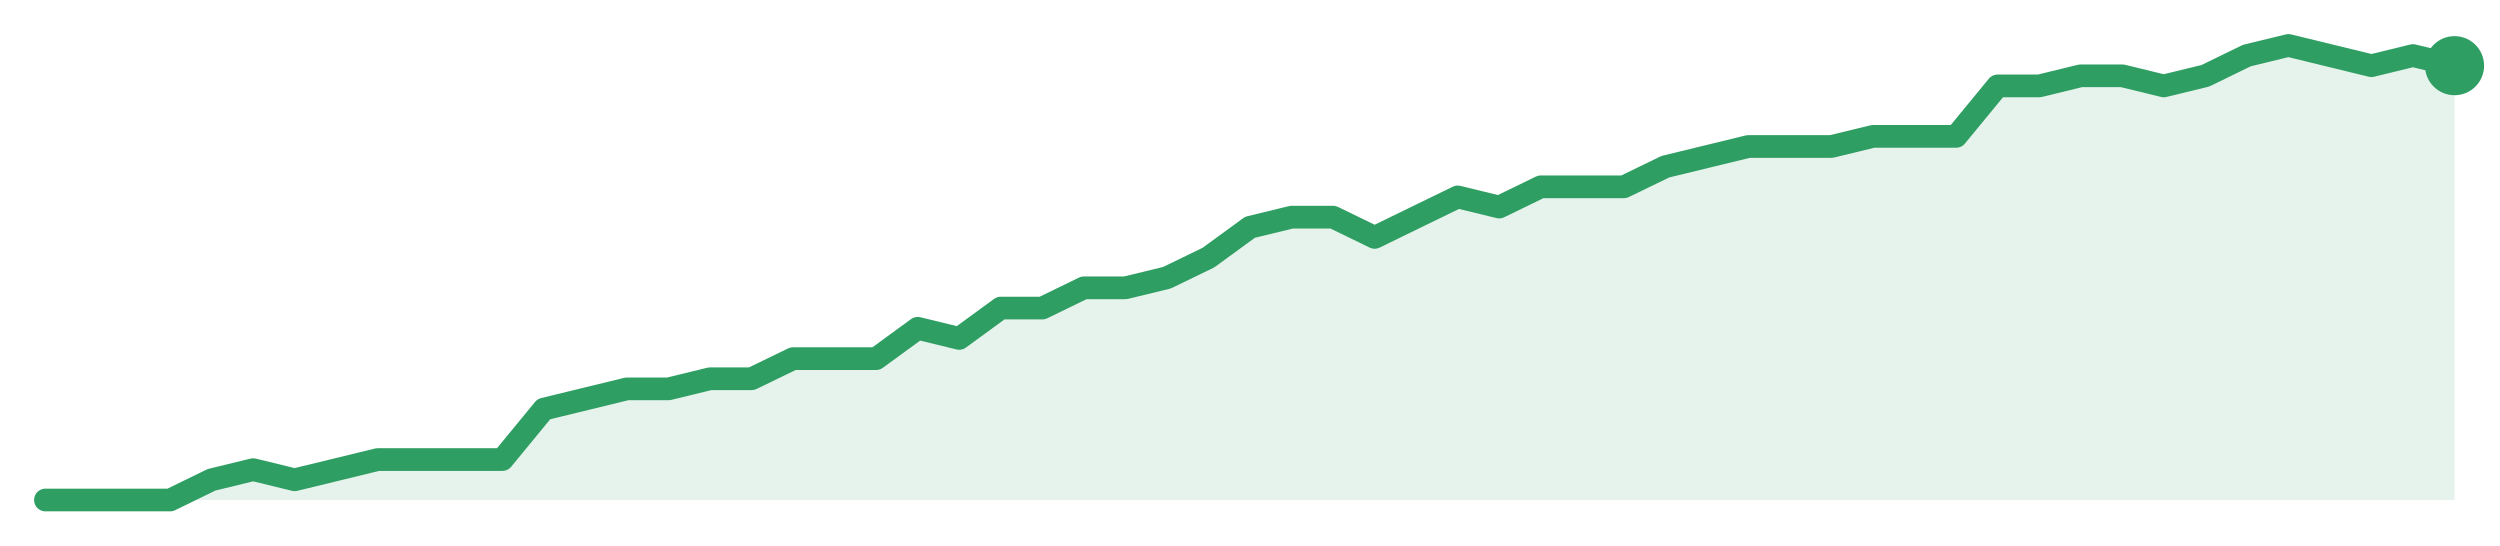
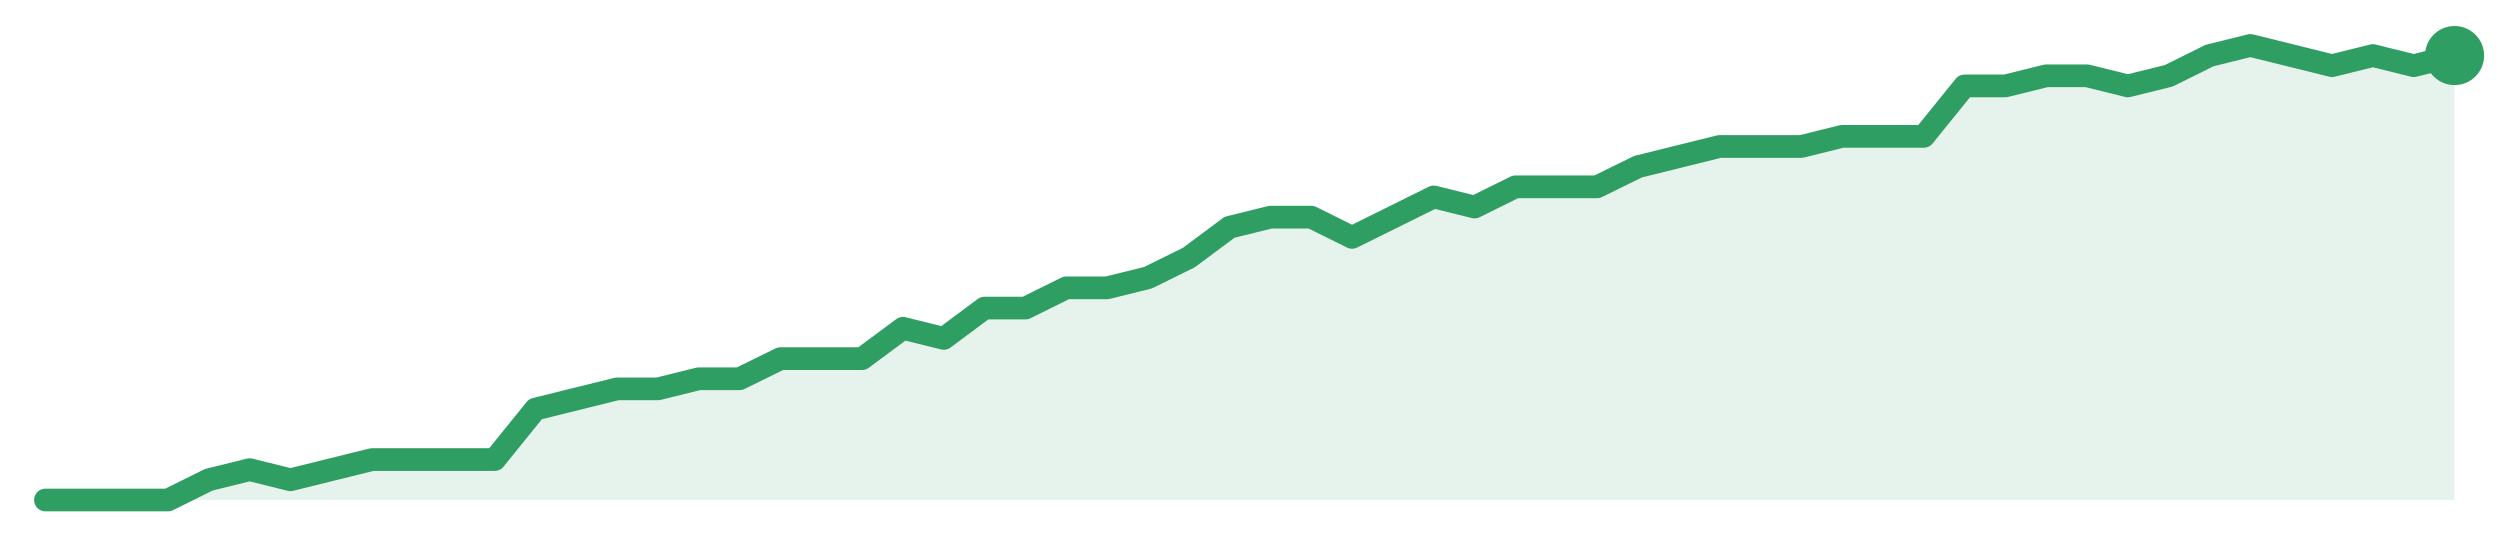
<svg xmlns="http://www.w3.org/2000/svg" width="220" height="48" viewBox="0 0 220 48" role="img" aria-label="trend">
-   <path d="M4.0,44.0 L4.0,44.0 L7.66,44.0 L11.31,44.0 L14.97,44.0 L18.62,42.22 L22.28,41.33 L25.93,42.22 L29.59,41.33 L33.24,40.44 L36.9,40.44 L40.55,40.44 L44.21,40.44 L47.86,36.0 L51.52,35.11 L55.17,34.22 L58.83,34.22 L62.48,33.33 L66.14,33.33 L69.79,31.56 L73.45,31.56 L77.1,31.56 L80.76,28.89 L84.41,29.78 L88.07,27.11 L91.72,27.11 L95.38,25.33 L99.03,25.33 L102.69,24.44 L106.34,22.67 L110.0,20.0 L113.66,19.11 L117.31,19.11 L120.97,20.89 L124.62,19.11 L128.28,17.33 L131.93,18.22 L135.59,16.44 L139.24,16.44 L142.9,16.44 L146.55,14.67 L150.21,13.78 L153.86,12.89 L157.52,12.89 L161.17,12.89 L164.83,12.0 L168.48,12.0 L172.14,12.0 L175.79,7.56 L179.45,7.56 L183.1,6.67 L186.76,6.67 L190.41,7.56 L194.07,6.67 L197.72,4.89 L201.38,4.0 L205.03,4.89 L208.69,5.78 L212.34,4.89 L216.0,5.78 L216.0,44.0 Z" fill="#2f9e631f" />
-   <path d="M4.0,44.0 L7.66,44.0 L11.31,44.0 L14.97,44.0 L18.62,42.22 L22.28,41.33 L25.93,42.22 L29.59,41.33 L33.24,40.44 L36.9,40.44 L40.55,40.44 L44.21,40.44 L47.86,36.0 L51.52,35.11 L55.17,34.22 L58.83,34.22 L62.48,33.33 L66.14,33.33 L69.79,31.56 L73.45,31.56 L77.1,31.56 L80.76,28.89 L84.41,29.78 L88.07,27.11 L91.72,27.11 L95.38,25.33 L99.03,25.33 L102.69,24.44 L106.34,22.67 L110.0,20.0 L113.66,19.11 L117.31,19.11 L120.97,20.89 L124.62,19.11 L128.28,17.33 L131.93,18.22 L135.59,16.44 L139.24,16.44 L142.9,16.44 L146.55,14.67 L150.21,13.78 L153.86,12.89 L157.52,12.89 L161.17,12.89 L164.83,12.0 L168.48,12.0 L172.14,12.0 L175.79,7.56 L179.45,7.56 L183.1,6.67 L186.76,6.67 L190.41,7.56 L194.07,6.67 L197.72,4.89 L201.38,4.0 L205.03,4.89 L208.69,5.78 L212.34,4.89 L216.0,5.78" fill="none" stroke="#2f9e63" stroke-width="2" stroke-linejoin="round" stroke-linecap="round" />
-   <circle cx="216.0" cy="5.78" r="2.6" fill="#2f9e63" />
+   <path d="M4.0,44.0 L4.0,44.0 L7.59,44.0 L11.19,44.0 L14.78,44.0 L18.37,42.22 L21.97,41.33 L25.56,42.22 L29.15,41.33 L32.75,40.44 L36.34,40.44 L39.93,40.44 L43.53,40.44 L47.12,36.0 L50.71,35.11 L54.31,34.22 L57.9,34.22 L61.49,33.33 L65.08,33.33 L68.68,31.56 L72.27,31.56 L75.86,31.56 L79.46,28.89 L83.05,29.78 L86.64,27.11 L90.24,27.11 L93.83,25.33 L97.42,25.33 L101.02,24.44 L104.61,22.67 L108.2,20.0 L111.8,19.11 L115.39,19.11 L118.98,20.89 L122.58,19.11 L126.17,17.33 L129.76,18.22 L133.36,16.44 L136.95,16.44 L140.54,16.44 L144.14,14.67 L147.73,13.78 L151.32,12.89 L154.92,12.89 L158.51,12.89 L162.1,12.0 L165.69,12.0 L169.29,12.0 L172.88,7.56 L176.47,7.56 L180.07,6.67 L183.66,6.67 L187.25,7.56 L190.85,6.67 L194.44,4.89 L198.03,4.0 L201.63,4.89 L205.22,5.78 L208.81,4.89 L212.41,5.78 L216.0,4.89 L216.0,44.0 Z" fill="#2f9e631f" />
+   <path d="M4.0,44.0 L7.59,44.0 L11.19,44.0 L14.78,44.0 L18.37,42.22 L21.97,41.33 L25.56,42.22 L29.15,41.33 L32.75,40.44 L36.34,40.44 L39.93,40.44 L43.53,40.44 L47.12,36.0 L50.71,35.11 L54.31,34.22 L57.9,34.22 L61.49,33.33 L65.08,33.33 L68.68,31.56 L72.27,31.56 L75.86,31.56 L79.46,28.89 L83.05,29.78 L86.64,27.11 L90.24,27.11 L93.83,25.33 L97.42,25.33 L101.02,24.44 L104.61,22.67 L108.2,20.0 L111.8,19.11 L115.39,19.11 L118.98,20.89 L122.58,19.11 L126.17,17.33 L129.76,18.22 L133.36,16.44 L136.95,16.44 L140.54,16.44 L144.14,14.67 L147.73,13.78 L151.32,12.89 L154.92,12.89 L158.51,12.89 L162.1,12.0 L165.69,12.0 L169.29,12.0 L172.88,7.56 L176.47,7.56 L180.07,6.67 L183.66,6.67 L187.25,7.56 L190.85,6.67 L194.44,4.89 L198.03,4.0 L201.63,4.89 L205.22,5.78 L208.81,4.89 L212.41,5.78 L216.0,4.89" fill="none" stroke="#2f9e63" stroke-width="2" stroke-linejoin="round" stroke-linecap="round" />
+   <circle cx="216.0" cy="4.89" r="2.6" fill="#2f9e63" />
</svg>
